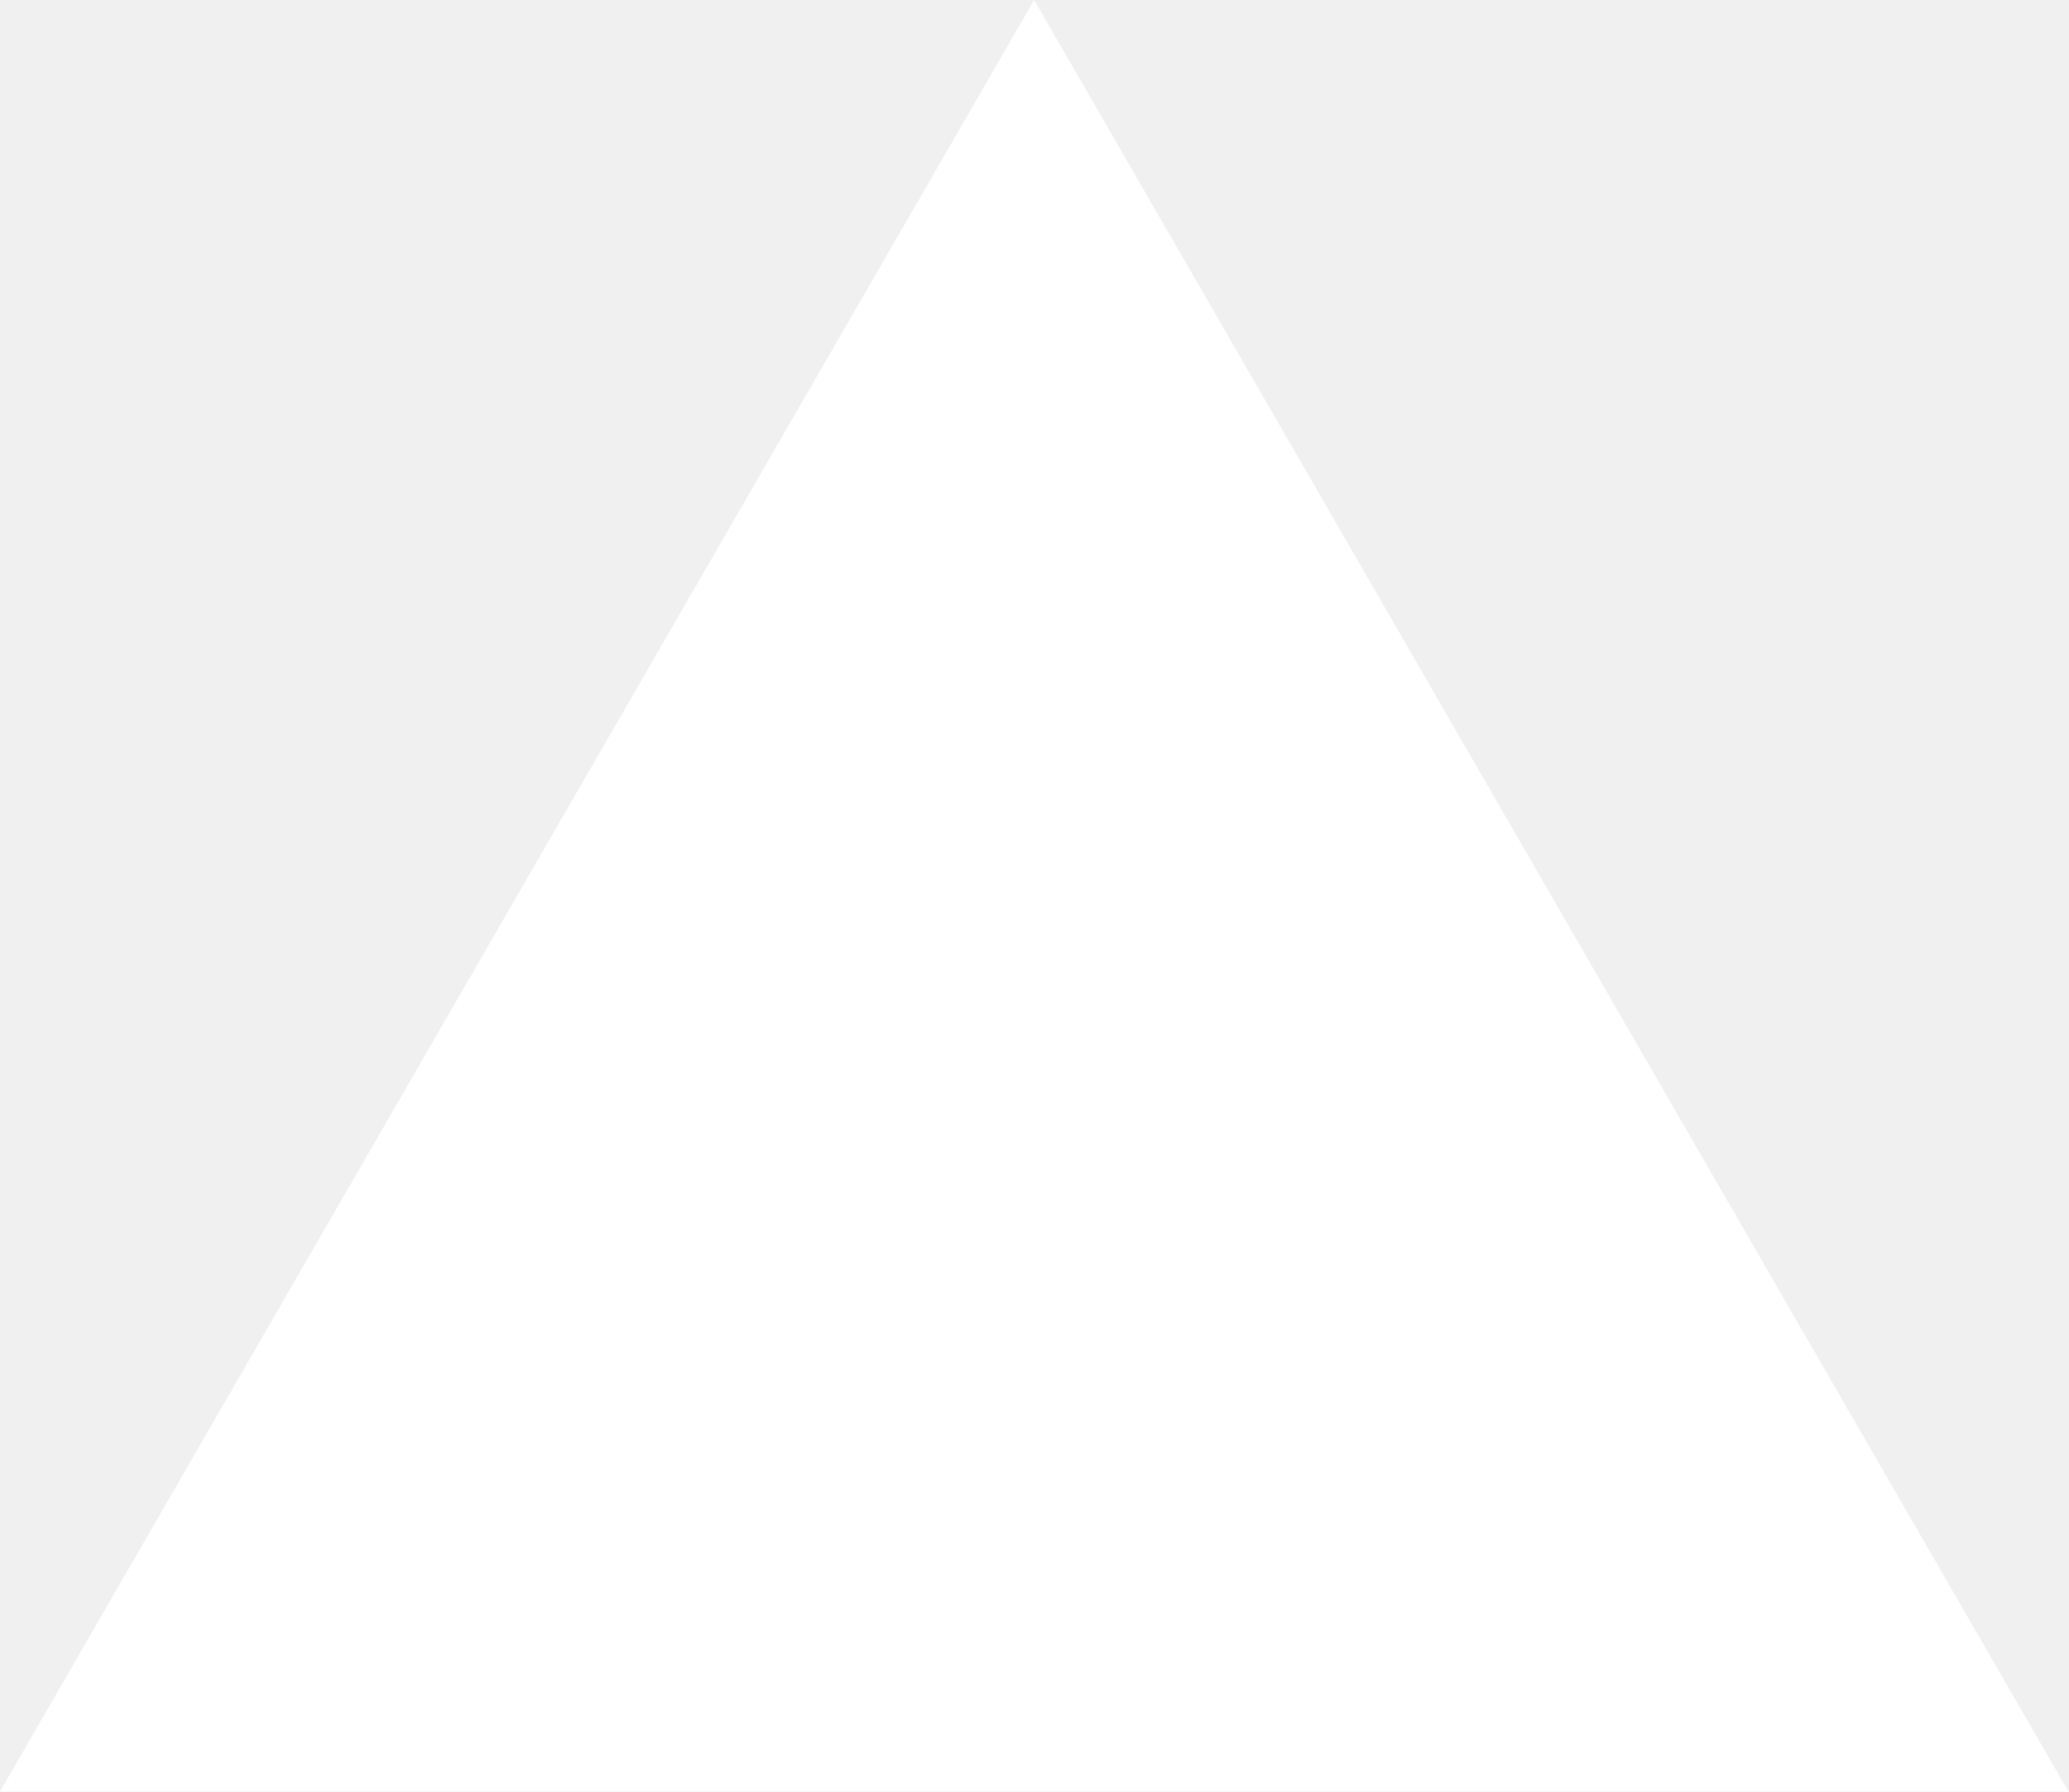
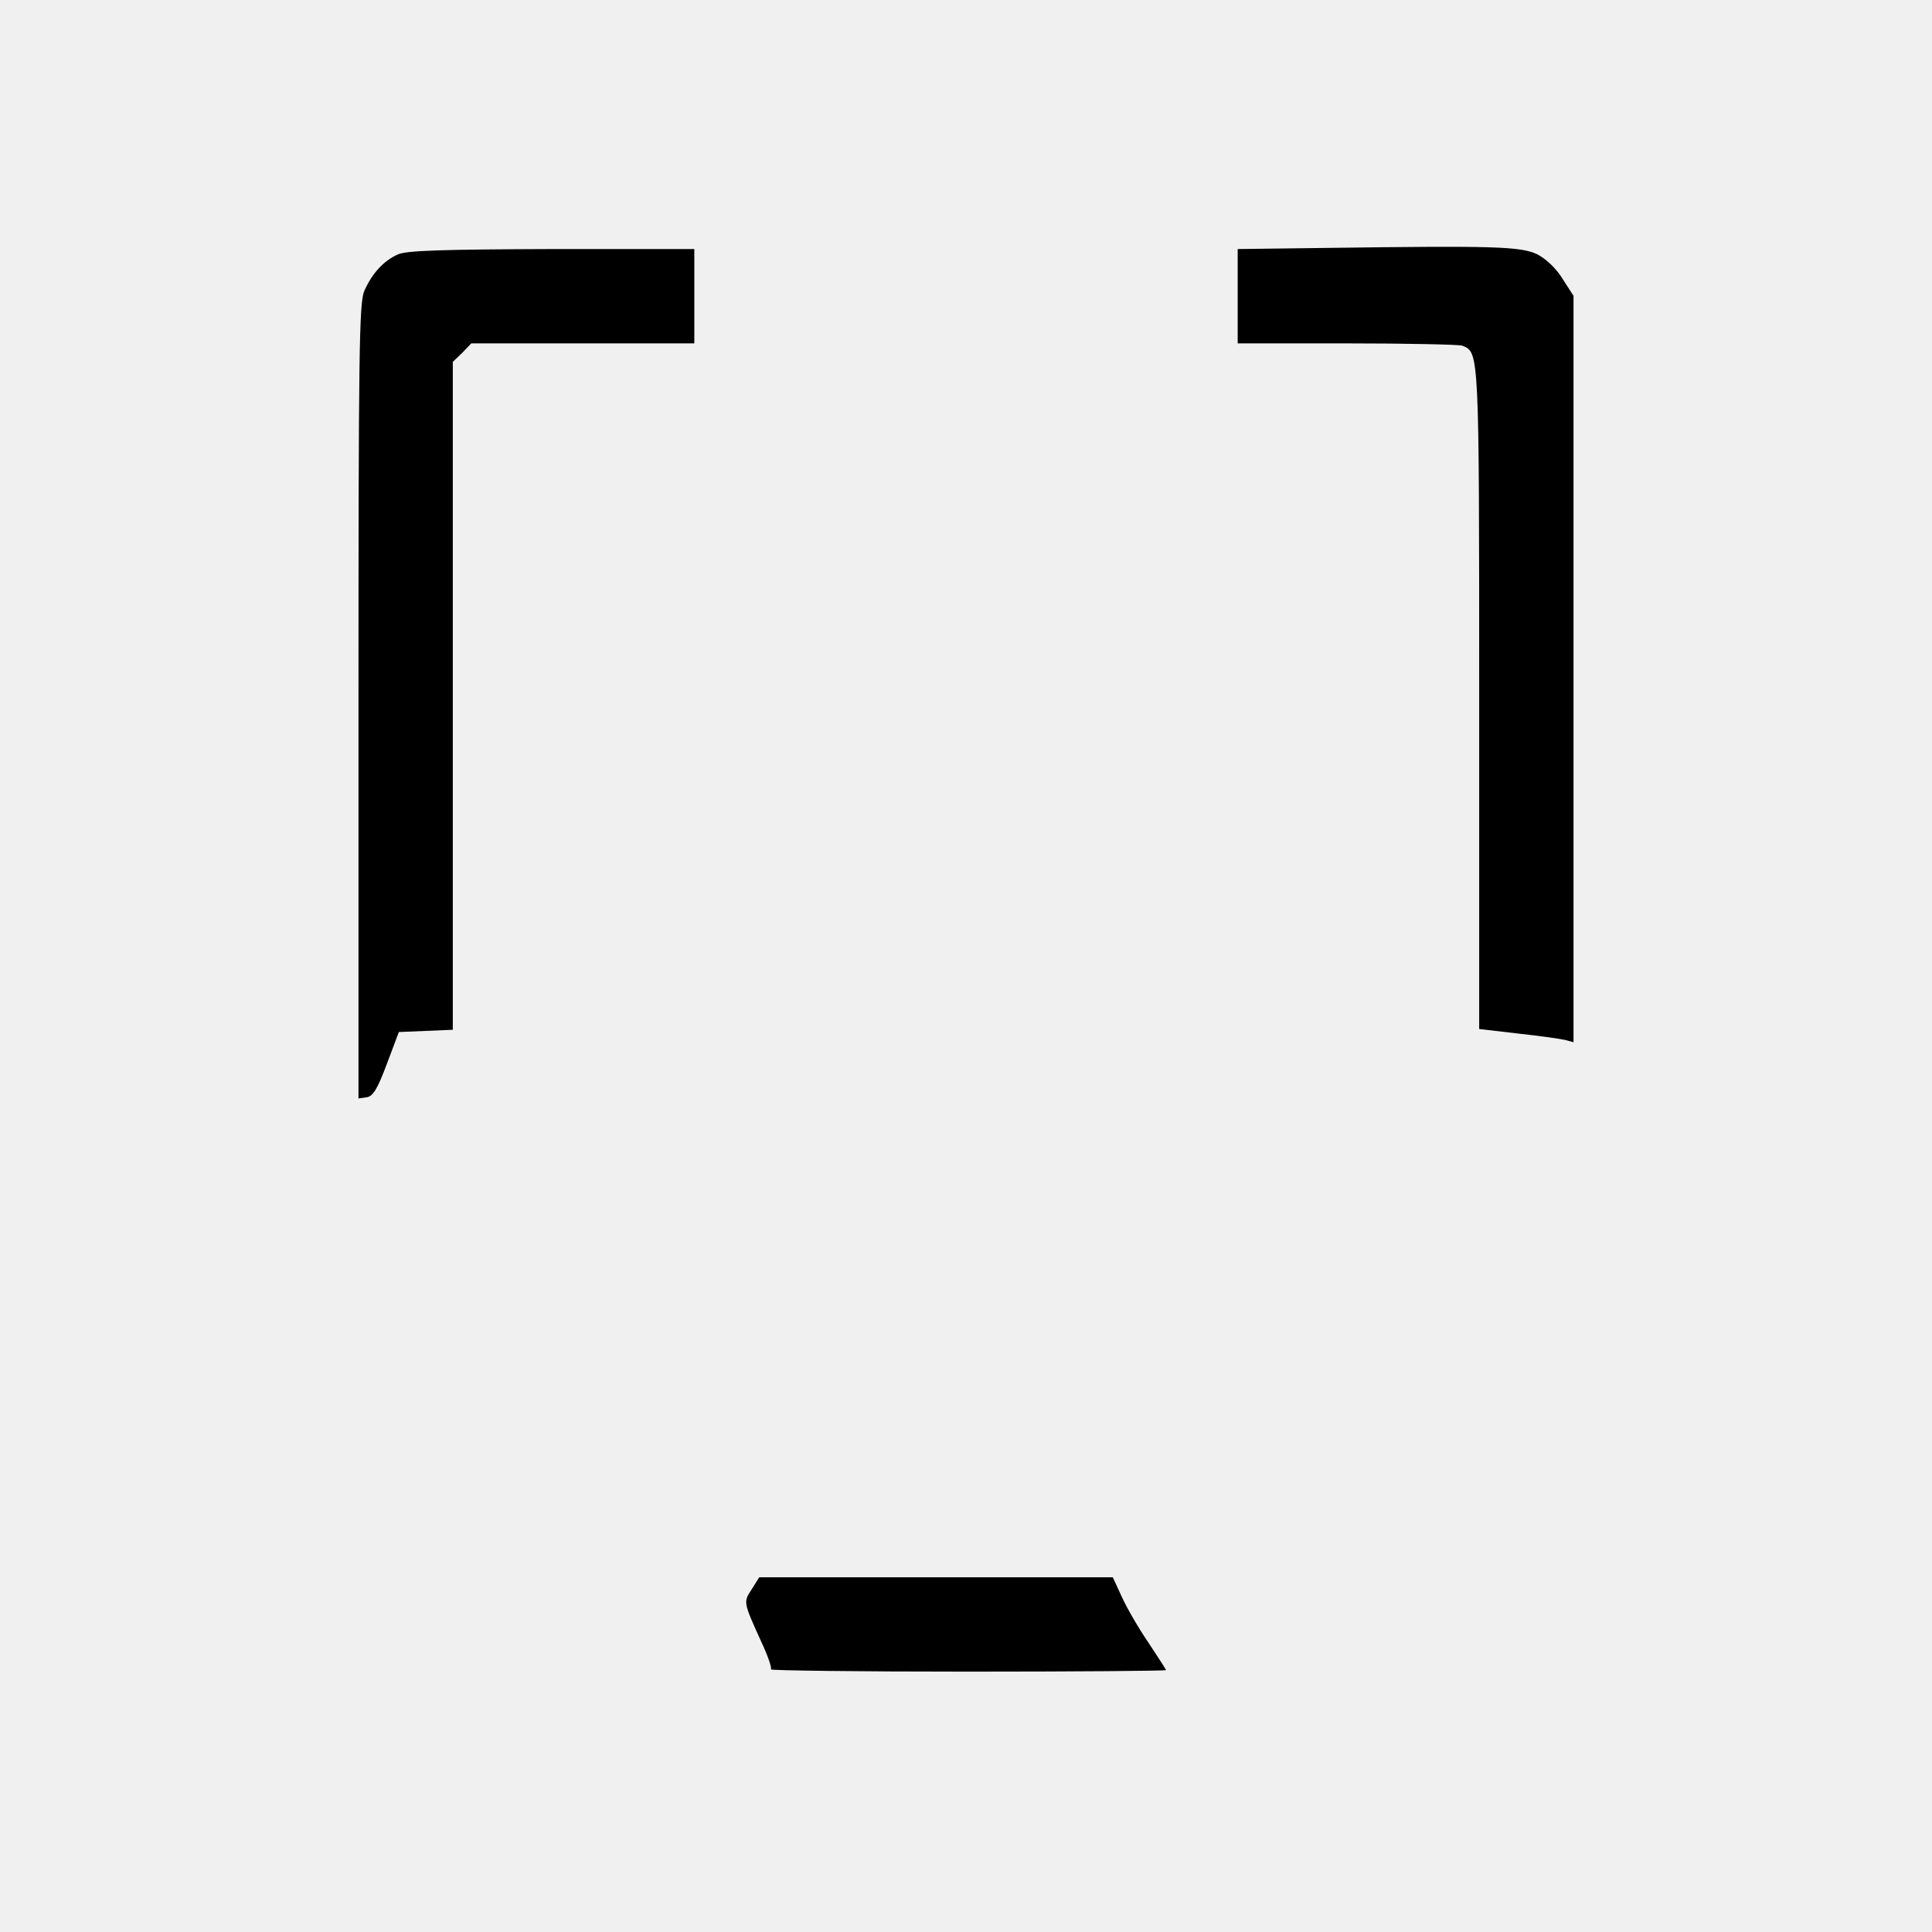
- <svg xmlns="http://www.w3.org/2000/svg" fill="none" viewBox="0 0 1155 1000">
-   <path d="m577.3 0 577.4 1000H0z" fill="#fff" />
+ <svg xmlns="http://www.w3.org/2000/svg" version="1.0" width="512pt" height="512pt" viewBox="0 0 512 512" preserveAspectRatio="xMidYMid meet">
+   <g transform="translate(0,512) scale(0.1,-0.1)" fill="#000000" stroke="none">
+     <path d="M3518 4463 l-238 -3 0 -125 0 -125 289 0 c159 0 297 -3 306 -6 45 -18 45 -9 45 -937 l0 -874 103 -12 c56 -6 112 -14 125 -17 l22 -6 0 989 0 989 -29 45 c-17 28 -44 53 -67 65 -44 21 -114 23 -556 17z" />
+     <path d="M1055 4446 c-39 -17 -70 -52 -90 -98 -13 -33 -15 -162 -15 -1088 l0 -1051 21 3 c17 2 29 21 54 88 l32 85 72 3 71 3 0 885 0 885 25 24 24 25 296 0 295 0 0 125 0 125 -377 0 c-293 -1 -385 -4 -408 -14z" />
+     <path d="M1992 908 c-22 -34 -23 -32 26 -140 17 -36 28 -69 25 -72 -4 -3 231 -6 520 -6 290 0 527 2 527 4 0 2 -21 34 -46 72 -26 38 -58 93 -71 122 l-24 52 -469 0 -468 0 -20 -32z" />
+   </g>
</svg>
